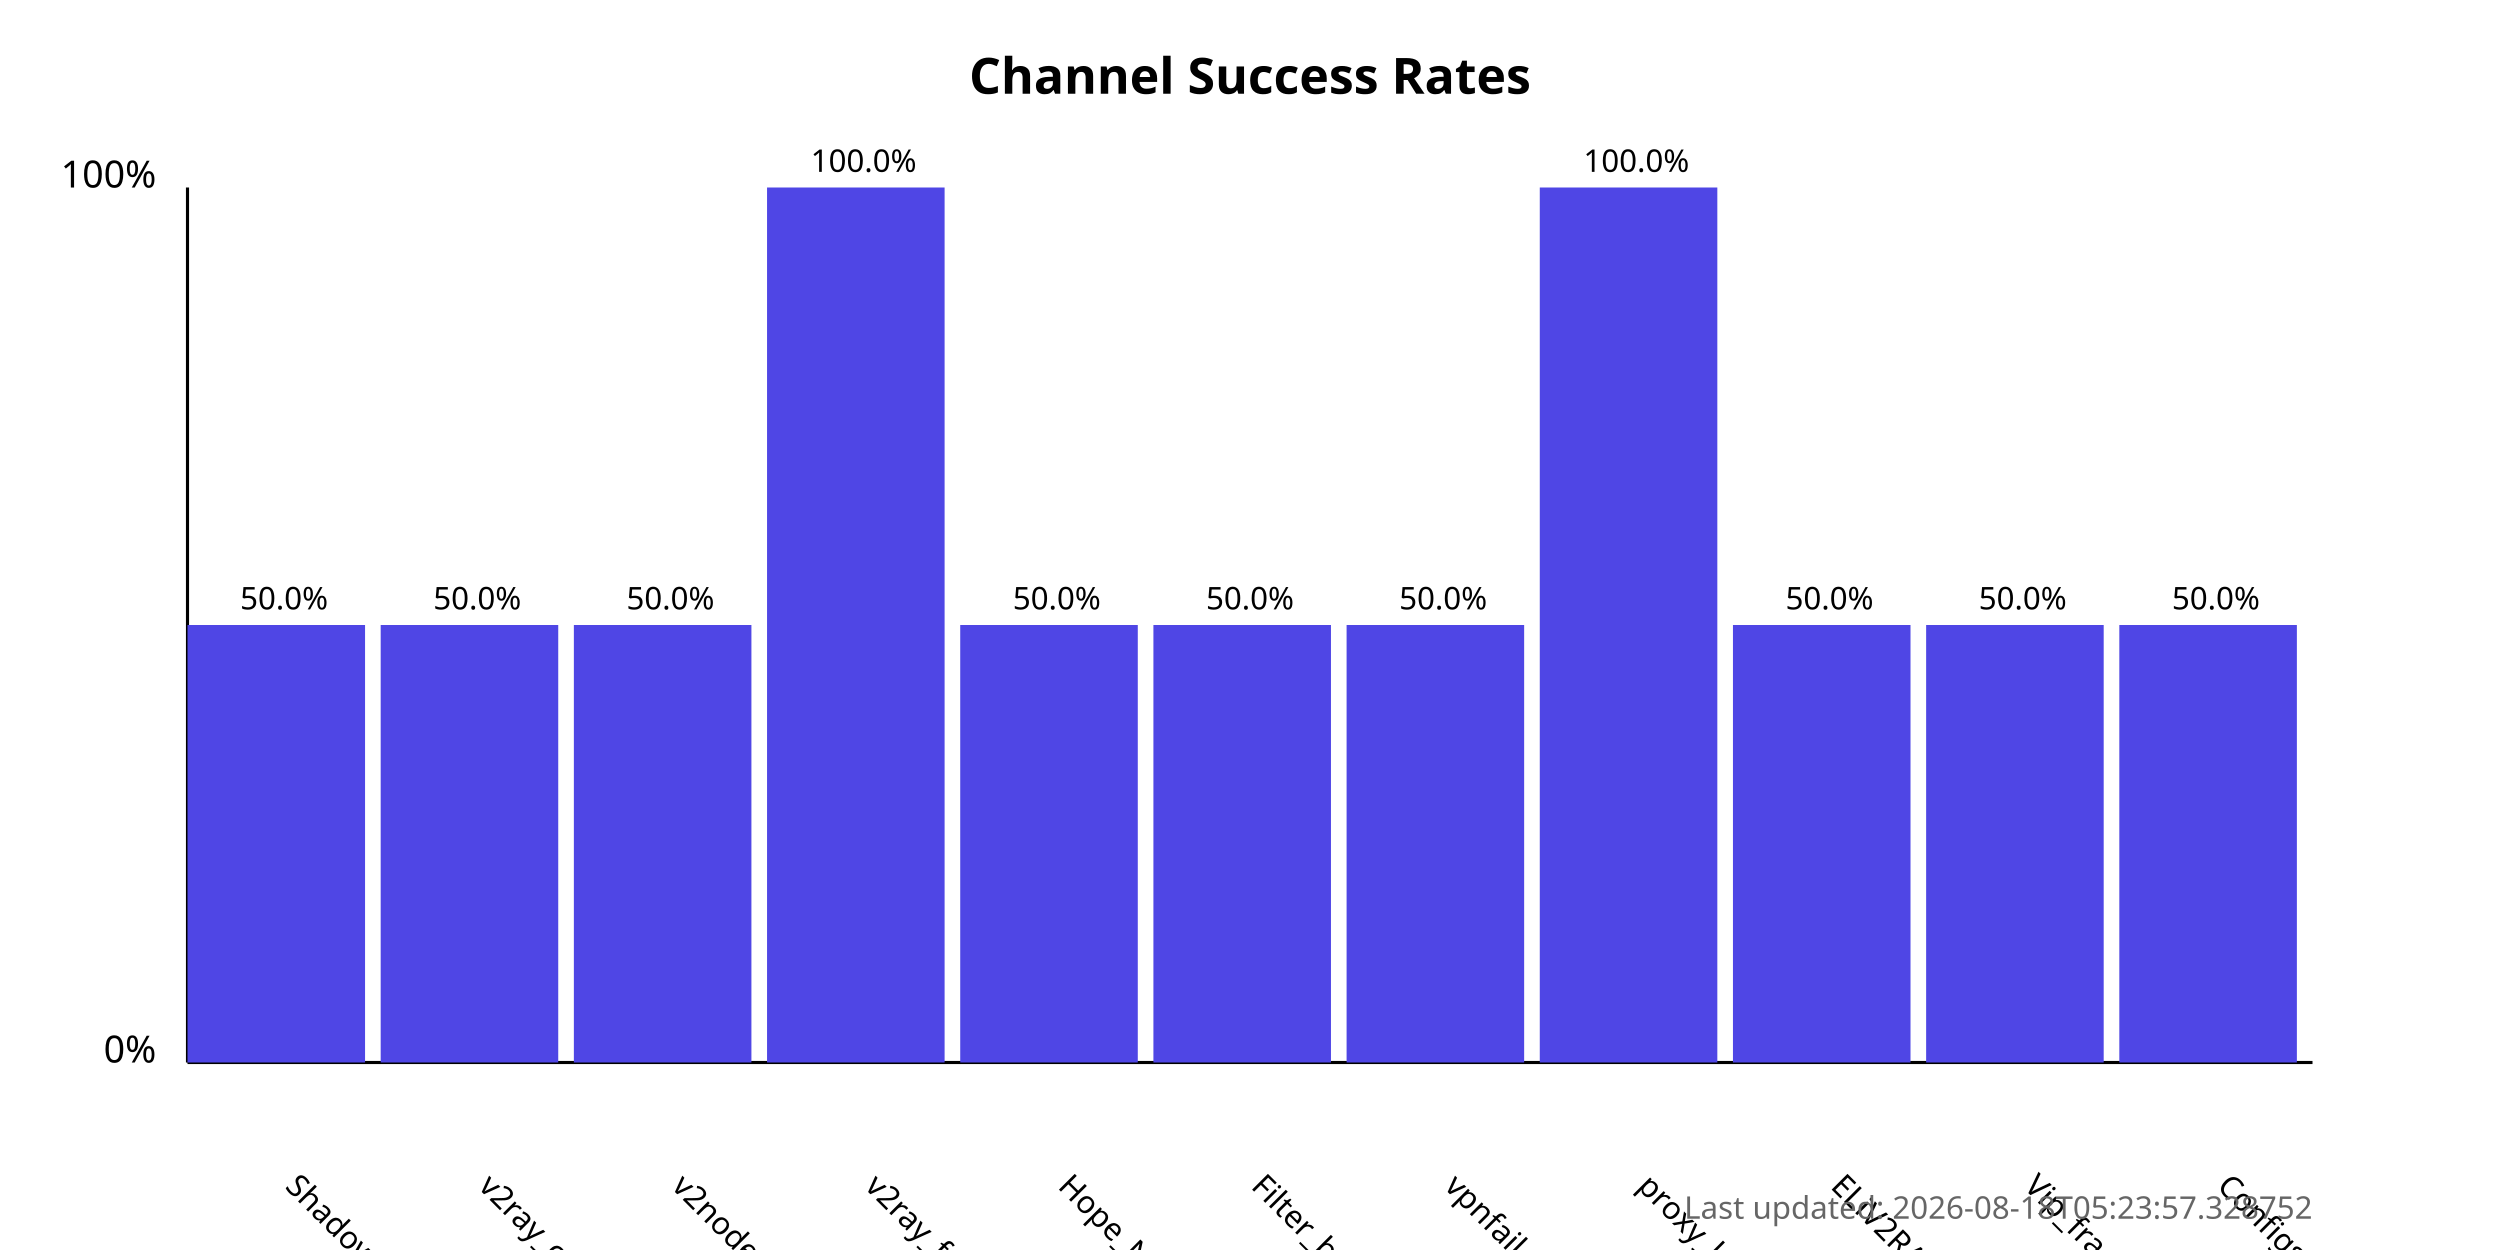
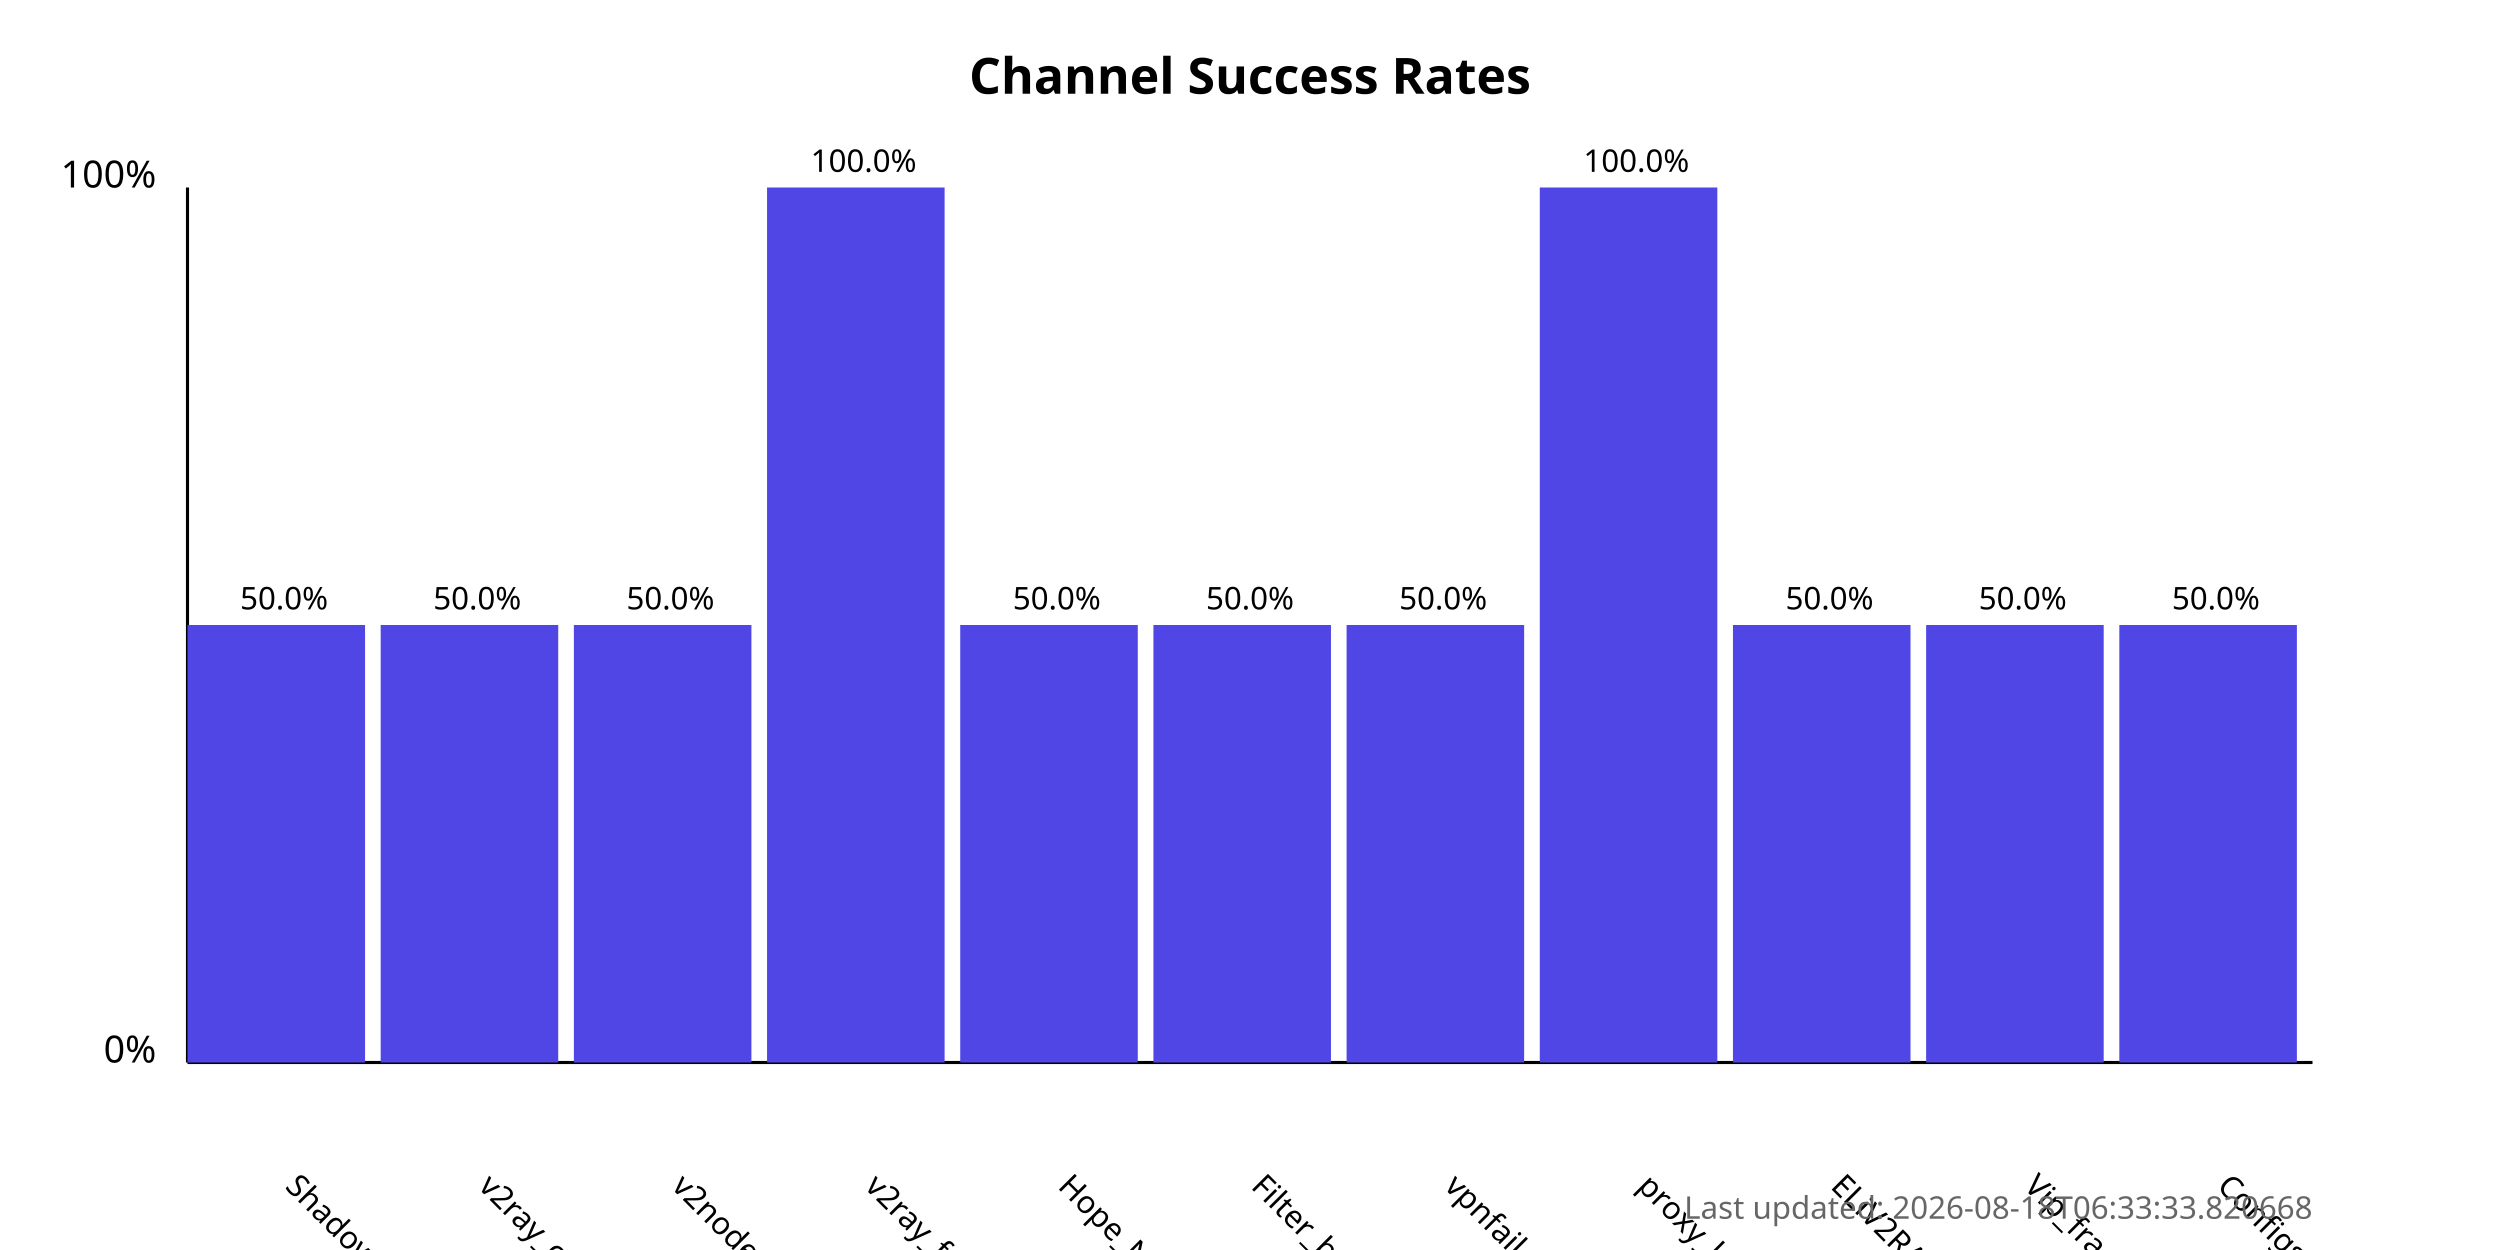
<svg xmlns="http://www.w3.org/2000/svg" width="800" height="400">
  <style>
            .chart-title { font: bold 16px sans-serif; }
            .axis-label { font: 12px sans-serif; }
            .tick-label { font: 10px sans-serif; }
            .bar { fill: #4f46e5; }
            .bar:hover { fill: #6366f1; }
            .timestamp { font: 10px sans-serif; fill: #666; }
        </style>
  <text x="400.0" y="30" text-anchor="middle" class="chart-title">
            Channel Success Rates
        </text>
  <line x1="60" y1="340" x2="60" y2="60" stroke="black" stroke-width="1" />
  <line x1="60" y1="340" x2="740" y2="340" stroke="black" stroke-width="1" />
  <text x="50" y="340" text-anchor="end" class="axis-label">0%</text>
  <text x="50" y="60" text-anchor="end" class="axis-label">100%</text>
  <g>
    <rect x="60" y="200.0" width="56.818" height="140.0" class="bar" />
    <text x="90.909" y="380" transform="rotate(45, 90.90909, 380)" text-anchor="start" class="tick-label">
                ShadowProxy66
            </text>
    <text x="90.909" y="195.0" text-anchor="middle" class="tick-label">
                50.0%
            </text>
  </g>
  <g>
    <rect x="121.818" y="200.0" width="56.818" height="140.0" class="bar" />
    <text x="152.727" y="380" transform="rotate(45, 152.7273, 380)" text-anchor="start" class="tick-label">
                v2ray_configs_pool
            </text>
    <text x="152.727" y="195.0" text-anchor="middle" class="tick-label">
                50.0%
            </text>
  </g>
  <g>
    <rect x="183.636" y="200.0" width="56.818" height="140.0" class="bar" />
    <text x="214.545" y="380" transform="rotate(45, 214.5455, 380)" text-anchor="start" class="tick-label">
                v2nodes
            </text>
    <text x="214.545" y="195.0" text-anchor="middle" class="tick-label">
                50.0%
            </text>
  </g>
  <g>
    <rect x="245.455" y="60.0" width="56.818" height="280.0" class="bar" />
    <text x="276.364" y="380" transform="rotate(45, 276.3636, 380)" text-anchor="start" class="tick-label">
                v2ray_free_conf
            </text>
    <text x="276.364" y="55.0" text-anchor="middle" class="tick-label">
                100.0%
            </text>
  </g>
  <g>
    <rect x="307.273" y="200.0" width="56.818" height="140.0" class="bar" />
    <text x="338.182" y="380" transform="rotate(45, 338.1818, 380)" text-anchor="start" class="tick-label">
                Hope_Net
            </text>
    <text x="338.182" y="195.0" text-anchor="middle" class="tick-label">
                50.0%
            </text>
  </g>
  <g>
    <rect x="369.091" y="200.0" width="56.818" height="140.0" class="bar" />
    <text x="400.0" y="380" transform="rotate(45, 400.0, 380)" text-anchor="start" class="tick-label">
                Filter_breaker
            </text>
    <text x="400.0" y="195.0" text-anchor="middle" class="tick-label">
                50.0%
            </text>
  </g>
  <g>
    <rect x="430.909" y="200.0" width="56.818" height="140.0" class="bar" />
    <text x="461.818" y="380" transform="rotate(45, 461.8182, 380)" text-anchor="start" class="tick-label">
                vpnfail_vless
            </text>
    <text x="461.818" y="195.0" text-anchor="middle" class="tick-label">
                50.0%
            </text>
  </g>
  <g>
    <rect x="492.727" y="60.0" width="56.818" height="280.0" class="bar" />
    <text x="523.636" y="380" transform="rotate(45, 523.6364, 380)" text-anchor="start" class="tick-label">
                proxy_kafee
            </text>
    <text x="523.636" y="55.0" text-anchor="middle" class="tick-label">
                100.0%
            </text>
  </g>
  <g>
    <rect x="554.545" y="200.0" width="56.818" height="140.0" class="bar" />
    <text x="585.455" y="380" transform="rotate(45, 585.4545, 380)" text-anchor="start" class="tick-label">
                ELiV2RAY
            </text>
    <text x="585.455" y="195.0" text-anchor="middle" class="tick-label">
                50.0%
            </text>
  </g>
  <g>
    <rect x="616.364" y="200.0" width="56.818" height="140.0" class="bar" />
    <text x="647.273" y="380" transform="rotate(45, 647.2727, 380)" text-anchor="start" class="tick-label">
                Vip_fragment_v2ray
            </text>
    <text x="647.273" y="195.0" text-anchor="middle" class="tick-label">
                50.0%
            </text>
  </g>
  <g>
    <rect x="678.182" y="200.0" width="56.818" height="140.0" class="bar" />
    <text x="709.091" y="380" transform="rotate(45, 709.0909, 380)" text-anchor="start" class="tick-label">
                ConfigsHubPlus
            </text>
    <text x="709.091" y="195.0" text-anchor="middle" class="tick-label">
                50.0%
            </text>
  </g>
  <text x="740" y="390" text-anchor="end" class="timestamp">
-             Last updated: 2026-08-18T05:23:57.328752
+             Last updated: 2026-08-18T06:33:33.820668
        </text>
</svg>
